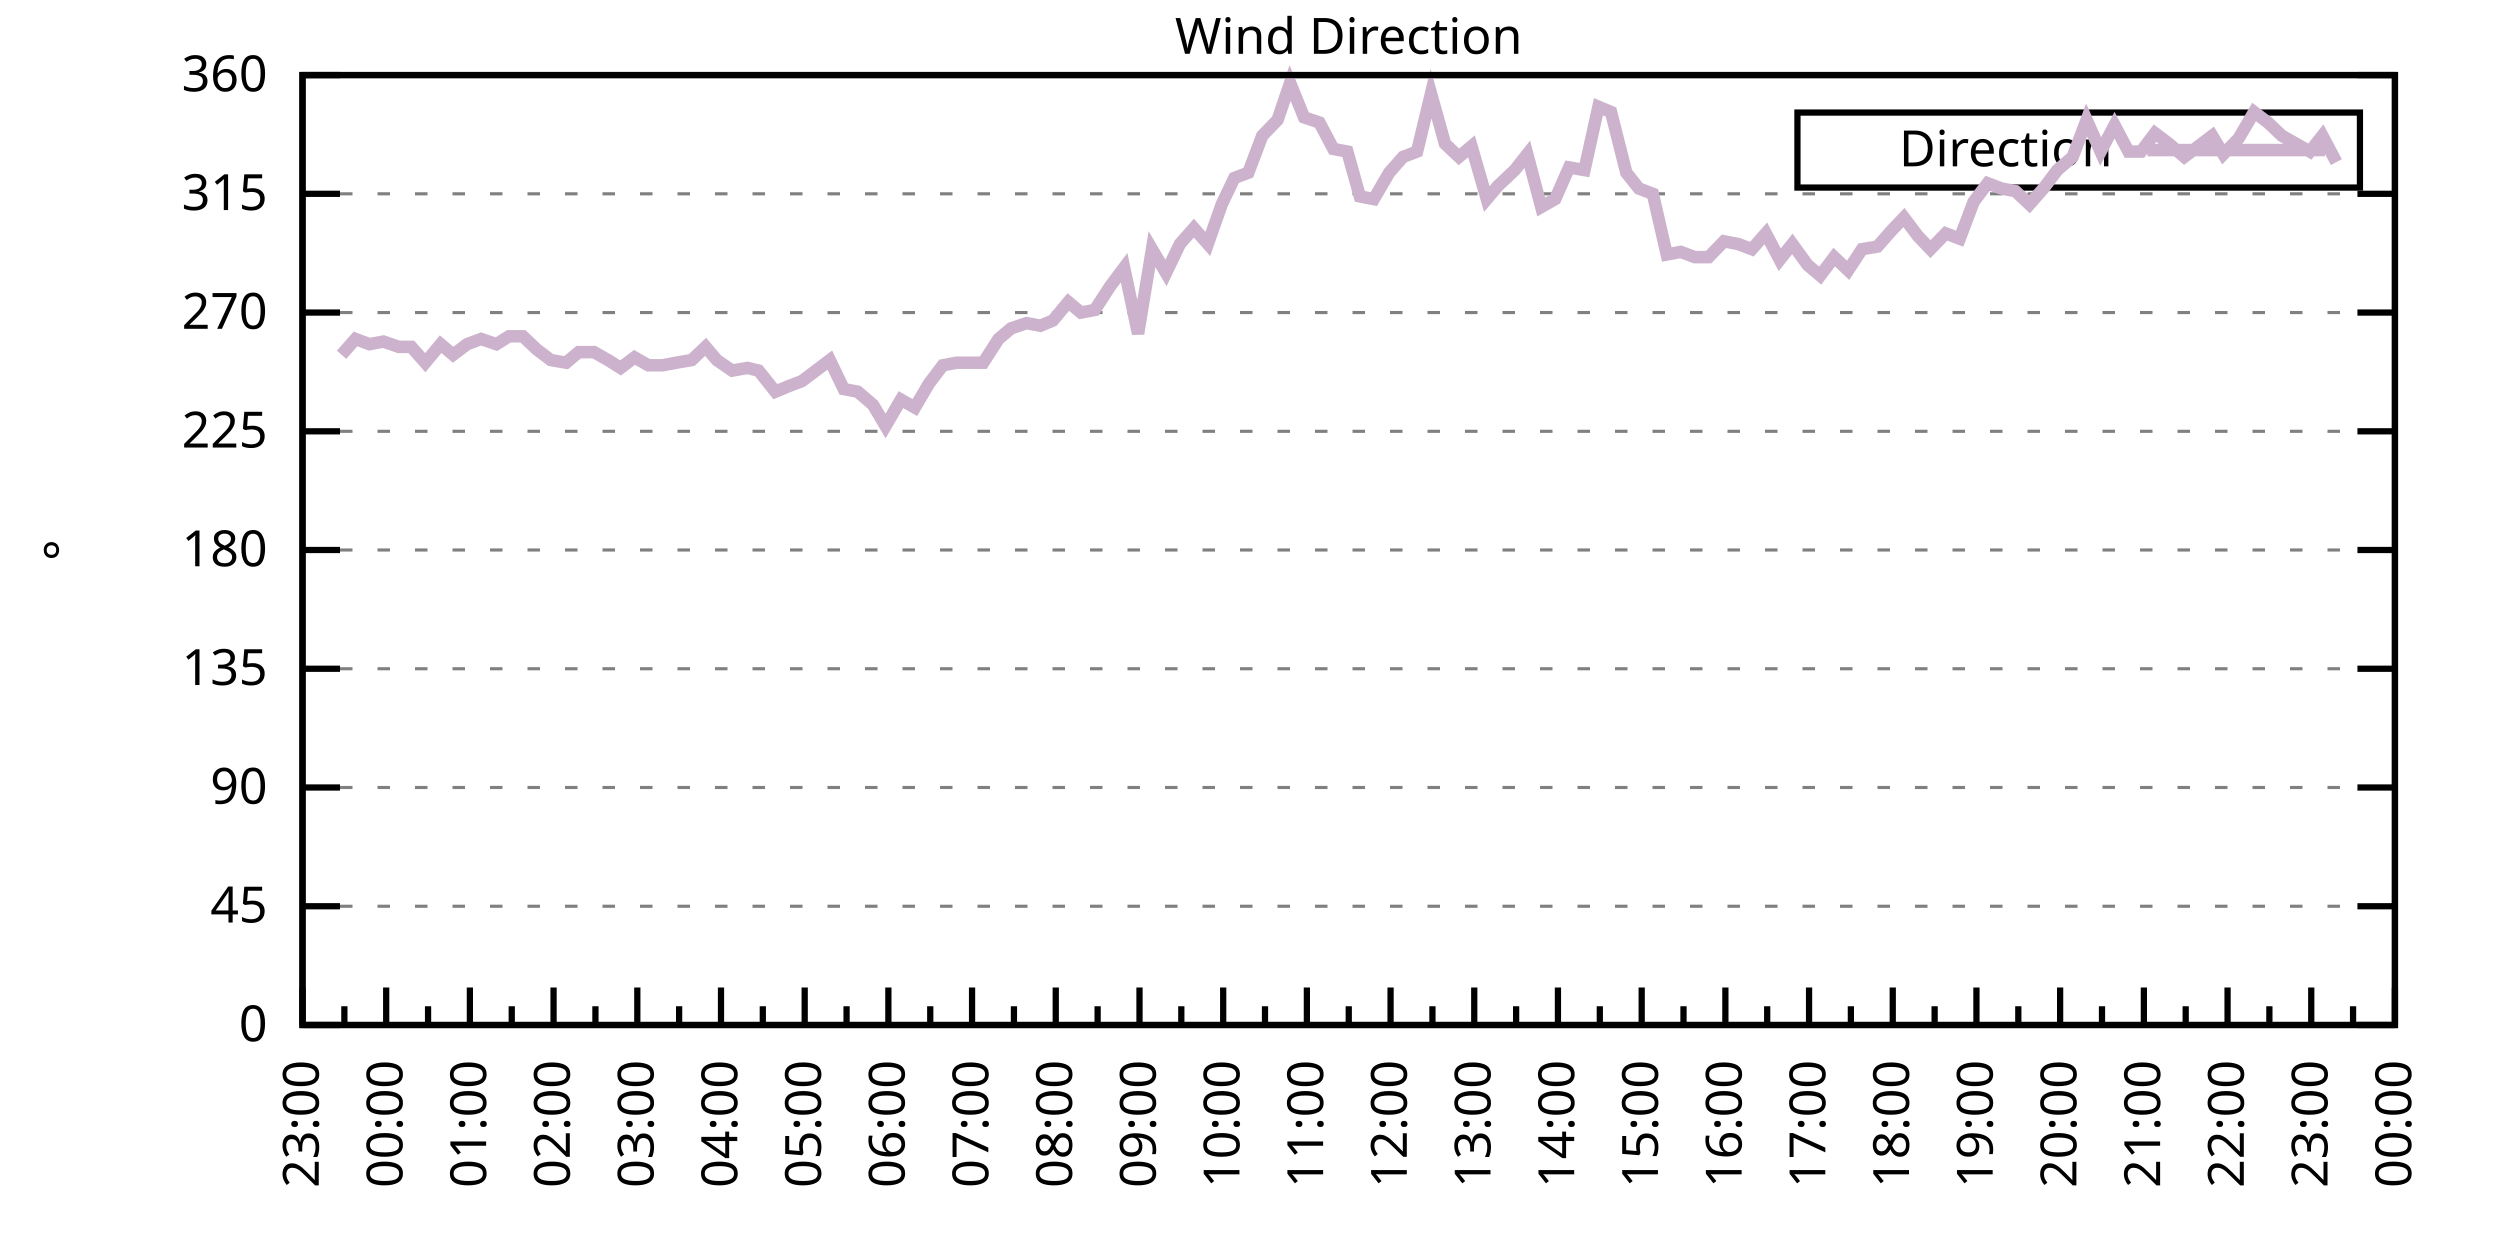
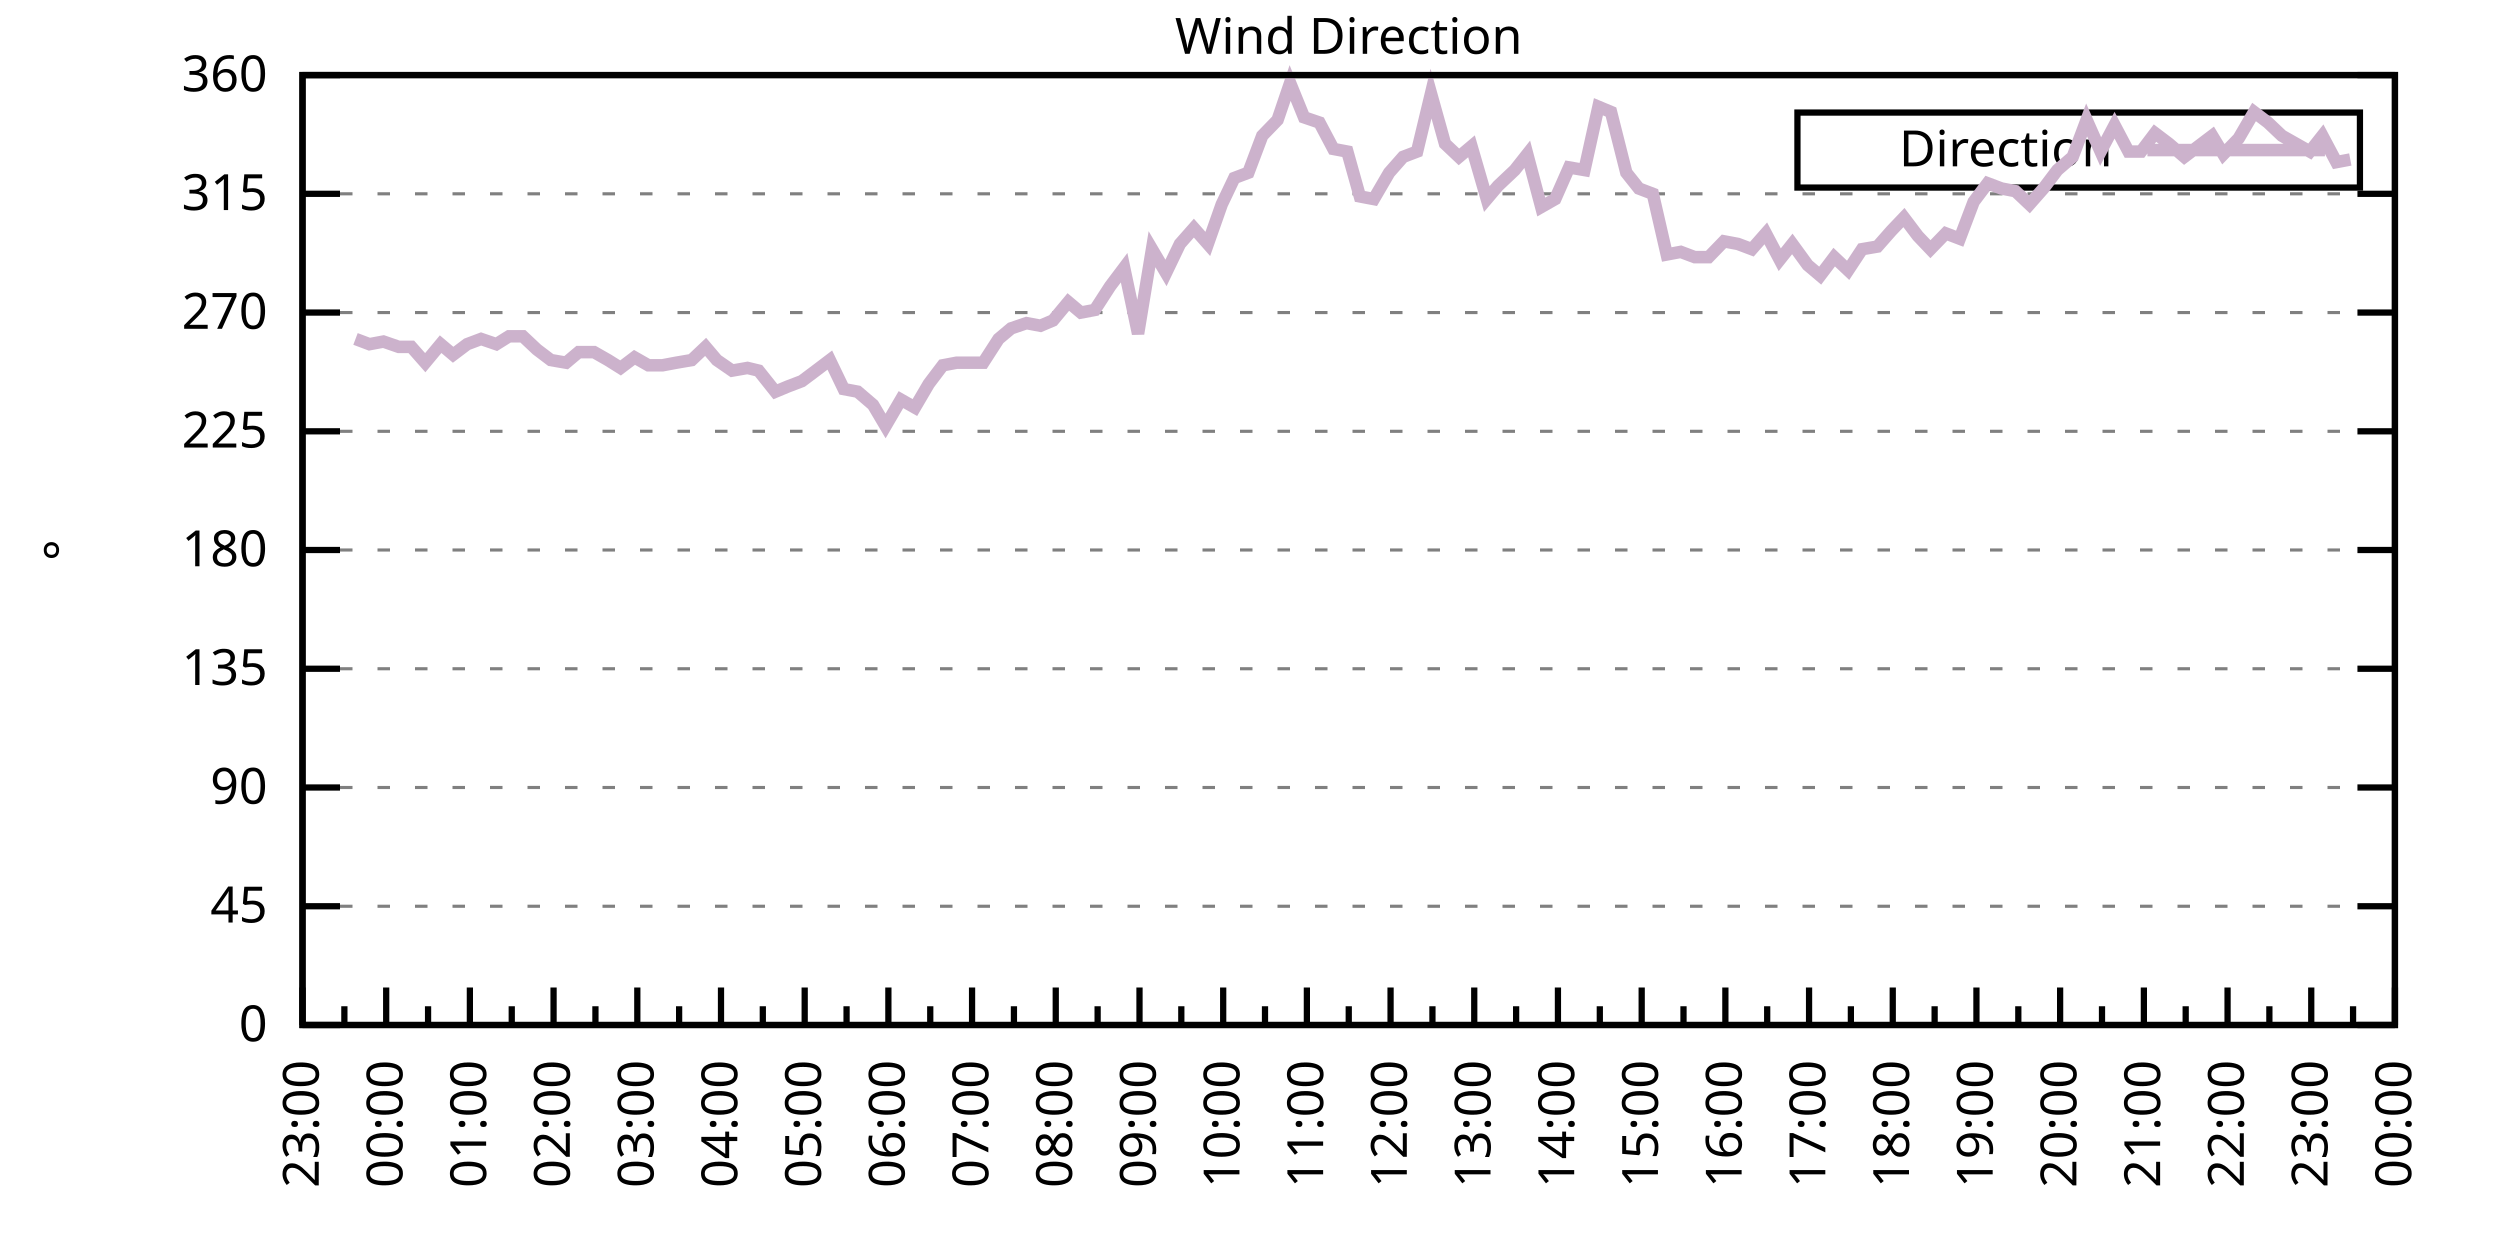
<svg xmlns="http://www.w3.org/2000/svg" xmlns:xlink="http://www.w3.org/1999/xlink" width="400" height="200" viewBox="0 0 400 200">
  <g id="gnuplot_canvas">
    <rect x="0" y="0" width="400" height="200" fill="none" />
    <defs>
      <circle id="gpDot" r="0.5" stroke-width="0.5" stroke="currentColor" />
      <path id="gpPt0" stroke-width="0.333" stroke="currentColor" d="M-1,0 h2 M0,-1 v2" />
      <path id="gpPt1" stroke-width="0.333" stroke="currentColor" d="M-1,-1 L1,1 M1,-1 L-1,1" />
      <path id="gpPt2" stroke-width="0.333" stroke="currentColor" d="M-1,0 L1,0 M0,-1 L0,1 M-1,-1 L1,1 M-1,1 L1,-1" />
      <rect id="gpPt3" stroke-width="0.333" stroke="currentColor" x="-1" y="-1" width="2" height="2" />
      <rect id="gpPt4" stroke-width="0.333" stroke="currentColor" fill="currentColor" x="-1" y="-1" width="2" height="2" />
      <circle id="gpPt5" stroke-width="0.333" stroke="currentColor" cx="0" cy="0" r="1" />
      <use xlink:href="#gpPt5" id="gpPt6" fill="currentColor" stroke="none" />
      <path id="gpPt7" stroke-width="0.333" stroke="currentColor" d="M0,-1.33 L-1.33,0.67 L1.33,0.67 z" />
      <use xlink:href="#gpPt7" id="gpPt8" fill="currentColor" stroke="none" />
      <use xlink:href="#gpPt7" id="gpPt9" stroke="currentColor" transform="rotate(180)" />
      <use xlink:href="#gpPt9" id="gpPt10" fill="currentColor" stroke="none" />
      <use xlink:href="#gpPt3" id="gpPt11" stroke="currentColor" transform="rotate(45)" />
      <use xlink:href="#gpPt11" id="gpPt12" fill="currentColor" stroke="none" />
      <path id="gpPt13" stroke-width="0.333" stroke="currentColor" d="M0,1.330 L1.265,0.411 L0.782,-1.067 L-0.782,-1.076 L-1.265,0.411 z" />
      <use xlink:href="#gpPt13" id="gpPt14" fill="currentColor" stroke="none" />
      <filter id="textbox" filterUnits="objectBoundingBox" x="0" y="0" height="1" width="1">
        <feFlood flood-color="white" flood-opacity="1" result="bgnd" />
        <feComposite in="SourceGraphic" in2="bgnd" operator="atop" />
      </filter>
      <filter id="greybox" filterUnits="objectBoundingBox" x="0" y="0" height="1" width="1">
        <feFlood flood-color="lightgrey" flood-opacity="1" result="grey" />
        <feComposite in="SourceGraphic" in2="grey" operator="atop" />
      </filter>
    </defs>
    <g fill="none" color="white" stroke="currentColor" stroke-width="1.00" stroke-linecap="butt" stroke-linejoin="miter">
</g>
    <g fill="none" color="black" stroke="currentColor" stroke-width="1.00" stroke-linecap="butt" stroke-linejoin="miter">
      <g stroke="none" shape-rendering="crispEdges">
        <polygon fill="rgb(255, 255, 255)" points="48.40,164.00 383.18,164.00 383.18,12.02 48.40,12.02 " />
      </g>
    </g>
    <g fill="none" color="black" stroke="currentColor" stroke-width="1.00" stroke-linecap="butt" stroke-linejoin="miter">
</g>
    <g fill="none" color="black" stroke="black" stroke-width="0.50" stroke-linecap="butt" stroke-linejoin="miter">
</g>
    <g fill="none" color="gray" stroke="currentColor" stroke-width="0.50" stroke-linecap="butt" stroke-linejoin="miter">
      <path stroke="gray" stroke-dasharray="2,4" class="gridline" d="M48.40,164.00 L383.19,164.00  " />
    </g>
    <g fill="none" color="gray" stroke="gray" stroke-width="1.00" stroke-linecap="butt" stroke-linejoin="miter">
</g>
    <g fill="none" color="black" stroke="currentColor" stroke-width="1.00" stroke-linecap="butt" stroke-linejoin="miter">
      <path stroke="black" d="M48.40,164.00 L54.40,164.00 M383.19,164.00 L377.19,164.00  " />
      <g transform="translate(42.80,166.60)" stroke="none" fill="black" font-family="Sans" font-size="8.00" text-anchor="end">
        <text>
          <tspan font-family="Sans"> 0</tspan>
        </text>
      </g>
    </g>
    <g fill="none" color="black" stroke="currentColor" stroke-width="1.00" stroke-linecap="butt" stroke-linejoin="miter">
</g>
    <g fill="none" color="black" stroke="black" stroke-width="0.50" stroke-linecap="butt" stroke-linejoin="miter">
</g>
    <g fill="none" color="gray" stroke="currentColor" stroke-width="0.50" stroke-linecap="butt" stroke-linejoin="miter">
      <path stroke="gray" stroke-dasharray="2,4" class="gridline" d="M48.40,145.00 L383.19,145.00  " />
    </g>
    <g fill="none" color="gray" stroke="gray" stroke-width="1.00" stroke-linecap="butt" stroke-linejoin="miter">
</g>
    <g fill="none" color="black" stroke="currentColor" stroke-width="1.00" stroke-linecap="butt" stroke-linejoin="miter">
      <path stroke="black" d="M48.40,145.00 L54.40,145.00 M383.19,145.00 L377.19,145.00  " />
      <g transform="translate(42.80,147.60)" stroke="none" fill="black" font-family="Sans" font-size="8.00" text-anchor="end">
        <text>
          <tspan font-family="Sans"> 45</tspan>
        </text>
      </g>
    </g>
    <g fill="none" color="black" stroke="currentColor" stroke-width="1.00" stroke-linecap="butt" stroke-linejoin="miter">
</g>
    <g fill="none" color="black" stroke="black" stroke-width="0.50" stroke-linecap="butt" stroke-linejoin="miter">
</g>
    <g fill="none" color="gray" stroke="currentColor" stroke-width="0.50" stroke-linecap="butt" stroke-linejoin="miter">
      <path stroke="gray" stroke-dasharray="2,4" class="gridline" d="M48.40,126.00 L383.19,126.00  " />
    </g>
    <g fill="none" color="gray" stroke="gray" stroke-width="1.00" stroke-linecap="butt" stroke-linejoin="miter">
</g>
    <g fill="none" color="black" stroke="currentColor" stroke-width="1.00" stroke-linecap="butt" stroke-linejoin="miter">
      <path stroke="black" d="M48.40,126.00 L54.40,126.00 M383.19,126.00 L377.19,126.00  " />
      <g transform="translate(42.80,128.60)" stroke="none" fill="black" font-family="Sans" font-size="8.00" text-anchor="end">
        <text>
          <tspan font-family="Sans"> 90</tspan>
        </text>
      </g>
    </g>
    <g fill="none" color="black" stroke="currentColor" stroke-width="1.00" stroke-linecap="butt" stroke-linejoin="miter">
</g>
    <g fill="none" color="black" stroke="black" stroke-width="0.50" stroke-linecap="butt" stroke-linejoin="miter">
</g>
    <g fill="none" color="gray" stroke="currentColor" stroke-width="0.50" stroke-linecap="butt" stroke-linejoin="miter">
      <path stroke="gray" stroke-dasharray="2,4" class="gridline" d="M48.40,107.00 L383.19,107.00  " />
    </g>
    <g fill="none" color="gray" stroke="gray" stroke-width="1.00" stroke-linecap="butt" stroke-linejoin="miter">
</g>
    <g fill="none" color="black" stroke="currentColor" stroke-width="1.00" stroke-linecap="butt" stroke-linejoin="miter">
      <path stroke="black" d="M48.40,107.00 L54.40,107.00 M383.19,107.00 L377.19,107.00  " />
      <g transform="translate(42.80,109.60)" stroke="none" fill="black" font-family="Sans" font-size="8.00" text-anchor="end">
        <text>
          <tspan font-family="Sans"> 135</tspan>
        </text>
      </g>
    </g>
    <g fill="none" color="black" stroke="currentColor" stroke-width="1.00" stroke-linecap="butt" stroke-linejoin="miter">
</g>
    <g fill="none" color="black" stroke="black" stroke-width="0.50" stroke-linecap="butt" stroke-linejoin="miter">
</g>
    <g fill="none" color="gray" stroke="currentColor" stroke-width="0.50" stroke-linecap="butt" stroke-linejoin="miter">
      <path stroke="gray" stroke-dasharray="2,4" class="gridline" d="M48.40,88.00 L383.19,88.00  " />
    </g>
    <g fill="none" color="gray" stroke="gray" stroke-width="1.00" stroke-linecap="butt" stroke-linejoin="miter">
</g>
    <g fill="none" color="black" stroke="currentColor" stroke-width="1.00" stroke-linecap="butt" stroke-linejoin="miter">
      <path stroke="black" d="M48.40,88.00 L54.40,88.00 M383.19,88.00 L377.19,88.00  " />
      <g transform="translate(42.80,90.60)" stroke="none" fill="black" font-family="Sans" font-size="8.00" text-anchor="end">
        <text>
          <tspan font-family="Sans"> 180</tspan>
        </text>
      </g>
    </g>
    <g fill="none" color="black" stroke="currentColor" stroke-width="1.00" stroke-linecap="butt" stroke-linejoin="miter">
</g>
    <g fill="none" color="black" stroke="black" stroke-width="0.50" stroke-linecap="butt" stroke-linejoin="miter">
</g>
    <g fill="none" color="gray" stroke="currentColor" stroke-width="0.50" stroke-linecap="butt" stroke-linejoin="miter">
      <path stroke="gray" stroke-dasharray="2,4" class="gridline" d="M48.40,69.01 L383.19,69.01  " />
    </g>
    <g fill="none" color="gray" stroke="gray" stroke-width="1.00" stroke-linecap="butt" stroke-linejoin="miter">
</g>
    <g fill="none" color="black" stroke="currentColor" stroke-width="1.00" stroke-linecap="butt" stroke-linejoin="miter">
      <path stroke="black" d="M48.40,69.01 L54.40,69.01 M383.19,69.01 L377.19,69.01  " />
      <g transform="translate(42.80,71.61)" stroke="none" fill="black" font-family="Sans" font-size="8.00" text-anchor="end">
        <text>
          <tspan font-family="Sans"> 225</tspan>
        </text>
      </g>
    </g>
    <g fill="none" color="black" stroke="currentColor" stroke-width="1.00" stroke-linecap="butt" stroke-linejoin="miter">
</g>
    <g fill="none" color="black" stroke="black" stroke-width="0.50" stroke-linecap="butt" stroke-linejoin="miter">
</g>
    <g fill="none" color="gray" stroke="currentColor" stroke-width="0.50" stroke-linecap="butt" stroke-linejoin="miter">
      <path stroke="gray" stroke-dasharray="2,4" class="gridline" d="M48.40,50.01 L383.19,50.01  " />
    </g>
    <g fill="none" color="gray" stroke="gray" stroke-width="1.00" stroke-linecap="butt" stroke-linejoin="miter">
</g>
    <g fill="none" color="black" stroke="currentColor" stroke-width="1.00" stroke-linecap="butt" stroke-linejoin="miter">
      <path stroke="black" d="M48.40,50.01 L54.40,50.01 M383.19,50.01 L377.19,50.01  " />
      <g transform="translate(42.80,52.61)" stroke="none" fill="black" font-family="Sans" font-size="8.00" text-anchor="end">
        <text>
          <tspan font-family="Sans"> 270</tspan>
        </text>
      </g>
    </g>
    <g fill="none" color="black" stroke="currentColor" stroke-width="1.00" stroke-linecap="butt" stroke-linejoin="miter">
</g>
    <g fill="none" color="black" stroke="black" stroke-width="0.50" stroke-linecap="butt" stroke-linejoin="miter">
</g>
    <g fill="none" color="gray" stroke="currentColor" stroke-width="0.50" stroke-linecap="butt" stroke-linejoin="miter">
      <path stroke="gray" stroke-dasharray="2,4" class="gridline" d="M48.40,31.01 L383.19,31.01  " />
    </g>
    <g fill="none" color="gray" stroke="gray" stroke-width="1.00" stroke-linecap="butt" stroke-linejoin="miter">
</g>
    <g fill="none" color="black" stroke="currentColor" stroke-width="1.00" stroke-linecap="butt" stroke-linejoin="miter">
      <path stroke="black" d="M48.40,31.01 L54.40,31.01 M383.19,31.01 L377.19,31.01  " />
      <g transform="translate(42.80,33.61)" stroke="none" fill="black" font-family="Sans" font-size="8.00" text-anchor="end">
        <text>
          <tspan font-family="Sans"> 315</tspan>
        </text>
      </g>
    </g>
    <g fill="none" color="black" stroke="currentColor" stroke-width="1.00" stroke-linecap="butt" stroke-linejoin="miter">
</g>
    <g fill="none" color="black" stroke="black" stroke-width="0.50" stroke-linecap="butt" stroke-linejoin="miter">
</g>
    <g fill="none" color="gray" stroke="currentColor" stroke-width="0.50" stroke-linecap="butt" stroke-linejoin="miter">
      <path stroke="gray" stroke-dasharray="2,4" class="gridline" d="M48.40,12.01 L383.19,12.01  " />
    </g>
    <g fill="none" color="gray" stroke="gray" stroke-width="1.00" stroke-linecap="butt" stroke-linejoin="miter">
</g>
    <g fill="none" color="black" stroke="currentColor" stroke-width="1.00" stroke-linecap="butt" stroke-linejoin="miter">
      <path stroke="black" d="M48.40,12.01 L54.40,12.01 M383.19,12.01 L377.19,12.01  " />
      <g transform="translate(42.80,14.61)" stroke="none" fill="black" font-family="Sans" font-size="8.00" text-anchor="end">
        <text>
          <tspan font-family="Sans"> 360</tspan>
        </text>
      </g>
    </g>
    <g fill="none" color="black" stroke="currentColor" stroke-width="1.00" stroke-linecap="butt" stroke-linejoin="miter">
      <path stroke="black" d="M48.40,164.00 L48.40,158.00  " />
      <g transform="translate(51.00,169.60) rotate(270)" stroke="none" fill="black" font-family="Sans" font-size="8.00" text-anchor="end">
        <text>
          <tspan font-family="Sans">23:00</tspan>
        </text>
      </g>
    </g>
    <g fill="none" color="black" stroke="currentColor" stroke-width="1.00" stroke-linecap="butt" stroke-linejoin="miter">
      <path stroke="black" d="M55.10,164.00 L55.10,161.00 M61.79,164.00 L61.79,158.00  " />
      <g transform="translate(64.39,169.60) rotate(270)" stroke="none" fill="black" font-family="Sans" font-size="8.00" text-anchor="end">
        <text>
          <tspan font-family="Sans">00:00</tspan>
        </text>
      </g>
    </g>
    <g fill="none" color="black" stroke="currentColor" stroke-width="1.00" stroke-linecap="butt" stroke-linejoin="miter">
      <path stroke="black" d="M68.49,164.00 L68.49,161.00 M75.18,164.00 L75.18,158.00  " />
      <g transform="translate(77.78,169.60) rotate(270)" stroke="none" fill="black" font-family="Sans" font-size="8.00" text-anchor="end">
        <text>
          <tspan font-family="Sans">01:00</tspan>
        </text>
      </g>
    </g>
    <g fill="none" color="black" stroke="currentColor" stroke-width="1.00" stroke-linecap="butt" stroke-linejoin="miter">
      <path stroke="black" d="M81.88,164.00 L81.88,161.00 M88.57,164.00 L88.57,158.00  " />
      <g transform="translate(91.17,169.60) rotate(270)" stroke="none" fill="black" font-family="Sans" font-size="8.00" text-anchor="end">
        <text>
          <tspan font-family="Sans">02:00</tspan>
        </text>
      </g>
    </g>
    <g fill="none" color="black" stroke="currentColor" stroke-width="1.00" stroke-linecap="butt" stroke-linejoin="miter">
      <path stroke="black" d="M95.27,164.00 L95.27,161.00 M101.97,164.00 L101.97,158.00  " />
      <g transform="translate(104.57,169.60) rotate(270)" stroke="none" fill="black" font-family="Sans" font-size="8.00" text-anchor="end">
        <text>
          <tspan font-family="Sans">03:00</tspan>
        </text>
      </g>
    </g>
    <g fill="none" color="black" stroke="currentColor" stroke-width="1.00" stroke-linecap="butt" stroke-linejoin="miter">
      <path stroke="black" d="M108.66,164.00 L108.66,161.00 M115.36,164.00 L115.36,158.00  " />
      <g transform="translate(117.96,169.60) rotate(270)" stroke="none" fill="black" font-family="Sans" font-size="8.00" text-anchor="end">
        <text>
          <tspan font-family="Sans">04:00</tspan>
        </text>
      </g>
    </g>
    <g fill="none" color="black" stroke="currentColor" stroke-width="1.00" stroke-linecap="butt" stroke-linejoin="miter">
      <path stroke="black" d="M122.05,164.00 L122.05,161.00 M128.75,164.00 L128.75,158.00  " />
      <g transform="translate(131.35,169.60) rotate(270)" stroke="none" fill="black" font-family="Sans" font-size="8.00" text-anchor="end">
        <text>
          <tspan font-family="Sans">05:00</tspan>
        </text>
      </g>
    </g>
    <g fill="none" color="black" stroke="currentColor" stroke-width="1.00" stroke-linecap="butt" stroke-linejoin="miter">
      <path stroke="black" d="M135.45,164.00 L135.45,161.00 M142.14,164.00 L142.14,158.00  " />
      <g transform="translate(144.74,169.60) rotate(270)" stroke="none" fill="black" font-family="Sans" font-size="8.00" text-anchor="end">
        <text>
          <tspan font-family="Sans">06:00</tspan>
        </text>
      </g>
    </g>
    <g fill="none" color="black" stroke="currentColor" stroke-width="1.00" stroke-linecap="butt" stroke-linejoin="miter">
      <path stroke="black" d="M148.84,164.00 L148.84,161.00 M155.53,164.00 L155.53,158.00  " />
      <g transform="translate(158.13,169.60) rotate(270)" stroke="none" fill="black" font-family="Sans" font-size="8.00" text-anchor="end">
        <text>
          <tspan font-family="Sans">07:00</tspan>
        </text>
      </g>
    </g>
    <g fill="none" color="black" stroke="currentColor" stroke-width="1.00" stroke-linecap="butt" stroke-linejoin="miter">
      <path stroke="black" d="M162.23,164.00 L162.23,161.00 M168.92,164.00 L168.92,158.00  " />
      <g transform="translate(171.52,169.60) rotate(270)" stroke="none" fill="black" font-family="Sans" font-size="8.00" text-anchor="end">
        <text>
          <tspan font-family="Sans">08:00</tspan>
        </text>
      </g>
    </g>
    <g fill="none" color="black" stroke="currentColor" stroke-width="1.00" stroke-linecap="butt" stroke-linejoin="miter">
      <path stroke="black" d="M175.62,164.00 L175.62,161.00 M182.32,164.00 L182.32,158.00  " />
      <g transform="translate(184.92,169.60) rotate(270)" stroke="none" fill="black" font-family="Sans" font-size="8.00" text-anchor="end">
        <text>
          <tspan font-family="Sans">09:00</tspan>
        </text>
      </g>
    </g>
    <g fill="none" color="black" stroke="currentColor" stroke-width="1.00" stroke-linecap="butt" stroke-linejoin="miter">
      <path stroke="black" d="M189.01,164.00 L189.01,161.00 M195.71,164.00 L195.71,158.00  " />
      <g transform="translate(198.31,169.60) rotate(270)" stroke="none" fill="black" font-family="Sans" font-size="8.00" text-anchor="end">
        <text>
          <tspan font-family="Sans">10:00</tspan>
        </text>
      </g>
    </g>
    <g fill="none" color="black" stroke="currentColor" stroke-width="1.00" stroke-linecap="butt" stroke-linejoin="miter">
      <path stroke="black" d="M202.40,164.00 L202.40,161.00 M209.10,164.00 L209.10,158.00  " />
      <g transform="translate(211.70,169.60) rotate(270)" stroke="none" fill="black" font-family="Sans" font-size="8.00" text-anchor="end">
        <text>
          <tspan font-family="Sans">11:00</tspan>
        </text>
      </g>
    </g>
    <g fill="none" color="black" stroke="currentColor" stroke-width="1.00" stroke-linecap="butt" stroke-linejoin="miter">
      <path stroke="black" d="M215.80,164.00 L215.80,161.00 M222.49,164.00 L222.49,158.00  " />
      <g transform="translate(225.09,169.60) rotate(270)" stroke="none" fill="black" font-family="Sans" font-size="8.00" text-anchor="end">
        <text>
          <tspan font-family="Sans">12:00</tspan>
        </text>
      </g>
    </g>
    <g fill="none" color="black" stroke="currentColor" stroke-width="1.00" stroke-linecap="butt" stroke-linejoin="miter">
      <path stroke="black" d="M229.19,164.00 L229.19,161.00 M235.88,164.00 L235.88,158.00  " />
      <g transform="translate(238.48,169.60) rotate(270)" stroke="none" fill="black" font-family="Sans" font-size="8.00" text-anchor="end">
        <text>
          <tspan font-family="Sans">13:00</tspan>
        </text>
      </g>
    </g>
    <g fill="none" color="black" stroke="currentColor" stroke-width="1.00" stroke-linecap="butt" stroke-linejoin="miter">
      <path stroke="black" d="M242.58,164.00 L242.58,161.00 M249.27,164.00 L249.27,158.00  " />
      <g transform="translate(251.87,169.60) rotate(270)" stroke="none" fill="black" font-family="Sans" font-size="8.00" text-anchor="end">
        <text>
          <tspan font-family="Sans">14:00</tspan>
        </text>
      </g>
    </g>
    <g fill="none" color="black" stroke="currentColor" stroke-width="1.00" stroke-linecap="butt" stroke-linejoin="miter">
      <path stroke="black" d="M255.97,164.00 L255.97,161.00 M262.67,164.00 L262.67,158.00  " />
      <g transform="translate(265.27,169.60) rotate(270)" stroke="none" fill="black" font-family="Sans" font-size="8.00" text-anchor="end">
        <text>
          <tspan font-family="Sans">15:00</tspan>
        </text>
      </g>
    </g>
    <g fill="none" color="black" stroke="currentColor" stroke-width="1.00" stroke-linecap="butt" stroke-linejoin="miter">
      <path stroke="black" d="M269.36,164.00 L269.36,161.00 M276.06,164.00 L276.06,158.00  " />
      <g transform="translate(278.66,169.60) rotate(270)" stroke="none" fill="black" font-family="Sans" font-size="8.00" text-anchor="end">
        <text>
          <tspan font-family="Sans">16:00</tspan>
        </text>
      </g>
    </g>
    <g fill="none" color="black" stroke="currentColor" stroke-width="1.00" stroke-linecap="butt" stroke-linejoin="miter">
      <path stroke="black" d="M282.75,164.00 L282.75,161.00 M289.45,164.00 L289.45,158.00  " />
      <g transform="translate(292.05,169.60) rotate(270)" stroke="none" fill="black" font-family="Sans" font-size="8.00" text-anchor="end">
        <text>
          <tspan font-family="Sans">17:00</tspan>
        </text>
      </g>
    </g>
    <g fill="none" color="black" stroke="currentColor" stroke-width="1.00" stroke-linecap="butt" stroke-linejoin="miter">
      <path stroke="black" d="M296.14,164.00 L296.14,161.00 M302.84,164.00 L302.84,158.00  " />
      <g transform="translate(305.44,169.60) rotate(270)" stroke="none" fill="black" font-family="Sans" font-size="8.00" text-anchor="end">
        <text>
          <tspan font-family="Sans">18:00</tspan>
        </text>
      </g>
    </g>
    <g fill="none" color="black" stroke="currentColor" stroke-width="1.00" stroke-linecap="butt" stroke-linejoin="miter">
      <path stroke="black" d="M309.54,164.00 L309.54,161.00 M316.23,164.00 L316.23,158.00  " />
      <g transform="translate(318.83,169.60) rotate(270)" stroke="none" fill="black" font-family="Sans" font-size="8.00" text-anchor="end">
        <text>
          <tspan font-family="Sans">19:00</tspan>
        </text>
      </g>
    </g>
    <g fill="none" color="black" stroke="currentColor" stroke-width="1.00" stroke-linecap="butt" stroke-linejoin="miter">
      <path stroke="black" d="M322.93,164.00 L322.93,161.00 M329.62,164.00 L329.62,158.00  " />
      <g transform="translate(332.22,169.60) rotate(270)" stroke="none" fill="black" font-family="Sans" font-size="8.00" text-anchor="end">
        <text>
          <tspan font-family="Sans">20:00</tspan>
        </text>
      </g>
    </g>
    <g fill="none" color="black" stroke="currentColor" stroke-width="1.00" stroke-linecap="butt" stroke-linejoin="miter">
      <path stroke="black" d="M336.32,164.00 L336.32,161.00 M343.02,164.00 L343.02,158.00  " />
      <g transform="translate(345.62,169.60) rotate(270)" stroke="none" fill="black" font-family="Sans" font-size="8.00" text-anchor="end">
        <text>
          <tspan font-family="Sans">21:00</tspan>
        </text>
      </g>
    </g>
    <g fill="none" color="black" stroke="currentColor" stroke-width="1.00" stroke-linecap="butt" stroke-linejoin="miter">
      <path stroke="black" d="M349.71,164.00 L349.71,161.00 M356.41,164.00 L356.41,158.00  " />
      <g transform="translate(359.01,169.60) rotate(270)" stroke="none" fill="black" font-family="Sans" font-size="8.00" text-anchor="end">
        <text>
          <tspan font-family="Sans">22:00</tspan>
        </text>
      </g>
    </g>
    <g fill="none" color="black" stroke="currentColor" stroke-width="1.00" stroke-linecap="butt" stroke-linejoin="miter">
      <path stroke="black" d="M363.10,164.00 L363.10,161.00 M369.80,164.00 L369.80,158.00  " />
      <g transform="translate(372.40,169.60) rotate(270)" stroke="none" fill="black" font-family="Sans" font-size="8.00" text-anchor="end">
        <text>
          <tspan font-family="Sans">23:00</tspan>
        </text>
      </g>
    </g>
    <g fill="none" color="black" stroke="currentColor" stroke-width="1.00" stroke-linecap="butt" stroke-linejoin="miter">
      <path stroke="black" d="M376.49,164.00 L376.49,161.00 M383.19,164.00 L383.19,158.00  " />
      <g transform="translate(385.79,169.60) rotate(270)" stroke="none" fill="black" font-family="Sans" font-size="8.00" text-anchor="end">
        <text>
          <tspan font-family="Sans">00:00</tspan>
        </text>
      </g>
    </g>
    <g fill="none" color="black" stroke="currentColor" stroke-width="1.00" stroke-linecap="butt" stroke-linejoin="miter">
</g>
    <g fill="none" color="black" stroke="currentColor" stroke-width="1.00" stroke-linecap="butt" stroke-linejoin="miter">
      <path stroke="black" d="M48.40,12.01 L48.40,164.00 L383.19,164.00 L383.19,12.01 L48.40,12.01 Z  " />
    </g>
    <g fill="none" color="black" stroke="currentColor" stroke-width="1.00" stroke-linecap="butt" stroke-linejoin="miter">
      <g transform="translate(12.80,88.01) rotate(270)" stroke="none" fill="black" font-family="Sans" font-size="8.00" text-anchor="middle">
        <text>
          <tspan font-family="Sans">°</tspan>
        </text>
      </g>
    </g>
    <g fill="none" color="black" stroke="currentColor" stroke-width="1.00" stroke-linecap="butt" stroke-linejoin="miter">
</g>
    <g fill="none" color="black" stroke="currentColor" stroke-width="1.00" stroke-linecap="butt" stroke-linejoin="miter">
      <path stroke="black" d="M287.59,30.01 L287.59,18.01 L377.59,18.01 L377.59,30.01 L287.59,30.01 Z  " />
    </g>
    <g id="Wind_direction_plot_1">
      <g fill="none" color="white" stroke="black" stroke-width="2.00" stroke-linecap="butt" stroke-linejoin="miter">
</g>
      <g fill="none" color="black" stroke="currentColor" stroke-width="2.00" stroke-linecap="butt" stroke-linejoin="miter">
        <g transform="translate(337.99,26.61)" stroke="none" fill="black" font-family="Sans" font-size="8.00" text-anchor="end">
          <text>
            <tspan font-family="Sans">Direction</tspan>
          </text>
        </g>
      </g>
      <g fill="none" color="black" stroke="currentColor" stroke-width="2.00" stroke-linecap="butt" stroke-linejoin="miter">
-         <path stroke="rgb(204, 178, 204)" d="M343.59,24.01 L371.99,24.01 M54.65,56.76 L56.88,54.23 L59.11,55.07 L61.35,54.65 L63.80,55.50 L65.81,55.50   L68.04,58.03 L70.50,55.07 L72.50,56.76 L74.74,55.07 L76.97,54.23 L79.42,55.07 L81.43,53.81 L83.66,53.81   L85.90,55.92 L88.13,57.61 L90.58,58.03 L92.59,56.34 L95.05,56.34 L97.28,57.61 L99.29,58.87 L101.52,57.18   L103.75,58.45 L105.98,58.45 L108.22,58.03 L110.67,57.61 L112.90,55.50 L114.69,57.61 L117.14,59.30 L119.60,58.87   L121.38,59.30 L124.06,62.67 L126.07,61.83 L128.30,60.98 L130.54,59.30 L132.77,57.61 L135.00,62.25 L137.23,62.67   L139.69,64.78 L141.69,68.16 L144.15,63.94 L146.38,65.21 L148.61,61.41 L150.85,58.45 L153.08,58.03 L155.09,58.03   L157.32,58.03 L159.77,54.23 L161.78,52.54 L164.24,51.70 L166.47,52.12 L168.48,51.27 L170.93,48.32 L172.94,50.01   L175.17,49.59 L177.63,45.79 L179.86,42.83 L182.09,53.39 L184.32,39.87 L186.56,43.67 L188.79,39.03 L191.02,36.50   L193.25,39.03 L195.48,32.70 L197.49,28.48 L199.73,27.63 L201.96,21.72 L204.41,19.19 L206.42,13.28 L208.65,18.77   L211.11,19.61 L213.34,23.83 L215.57,24.25 L217.58,31.43 L219.81,31.85 L222.27,27.63 L224.50,25.10 L226.73,24.25   L228.96,14.97 L231.20,22.99 L233.43,25.10 L235.44,23.41 L237.89,31.85 L239.68,29.74 L242.36,27.21 L244.36,24.68   L246.60,33.12 L248.83,31.85 L251.06,26.79 L253.51,27.21 L255.75,17.08 L257.76,17.92 L260.21,27.63 L262.22,30.16   L264.45,31.01 L266.68,40.72 L268.92,40.30 L271.15,41.14 L273.38,41.14 L275.83,38.61 L278.07,39.03 L280.30,39.87   L282.53,37.34 L284.76,41.56 L286.77,39.03 L289.23,42.41 L291.23,44.10 L293.47,41.14 L295.70,43.25 L297.93,39.87   L300.39,39.45 L302.62,36.92 L304.63,34.81 L306.86,37.76 L308.87,39.87 L311.32,37.34 L313.55,38.19 L315.79,32.28   L318.02,29.32 L320.25,30.16 L322.48,30.59 L324.71,32.70 L326.95,30.16 L329.18,27.21 L331.63,25.10 L333.86,19.19   L336.10,24.25 L338.33,20.03 L340.56,24.25 L342.57,24.25 L344.80,21.30 L347.03,22.99 L349.49,25.10 L351.72,23.41   L353.95,21.72 L355.74,24.68 L358.19,22.14 L360.65,17.92 L362.88,19.61 L365.11,21.72 L369.58,24.25 L371.58,21.72   L373.82,25.94  " />
+         <path stroke="rgb(204, 178, 204)" d="M343.59,24.01 L371.99,24.01 M56.88,54.23 L59.11,55.07 L61.35,54.65 L63.80,55.50 L65.81,55.50 L68.04,58.03   L70.50,55.07 L72.50,56.76 L74.74,55.07 L76.97,54.23 L79.42,55.07 L81.43,53.81 L83.66,53.81 L85.90,55.92   L88.13,57.61 L90.58,58.03 L92.59,56.34 L95.05,56.34 L97.28,57.61 L99.29,58.87 L101.52,57.18 L103.75,58.45   L105.98,58.45 L108.22,58.03 L110.67,57.61 L112.90,55.50 L114.69,57.61 L117.14,59.30 L119.60,58.87 L121.38,59.30   L124.06,62.67 L126.07,61.83 L128.30,60.98 L130.54,59.30 L132.77,57.61 L135.00,62.25 L137.23,62.67 L139.69,64.78   L141.69,68.16 L144.15,63.94 L146.38,65.21 L148.61,61.41 L150.85,58.45 L153.08,58.03 L155.09,58.03 L157.32,58.03   L159.77,54.23 L161.78,52.54 L164.24,51.70 L166.47,52.12 L168.48,51.27 L170.93,48.32 L172.94,50.01 L175.17,49.59   L177.63,45.79 L179.86,42.83 L182.09,53.39 L184.32,39.87 L186.56,43.67 L188.79,39.03 L191.02,36.50 L193.25,39.03   L195.48,32.70 L197.49,28.48 L199.73,27.63 L201.96,21.72 L204.41,19.19 L206.42,13.28 L208.65,18.77 L211.11,19.61   L213.34,23.83 L215.57,24.25 L217.58,31.43 L219.81,31.85 L222.27,27.63 L224.50,25.10 L226.73,24.25 L228.96,14.97   L231.20,22.99 L233.43,25.10 L235.44,23.41 L237.89,31.85 L239.68,29.74 L242.36,27.21 L244.36,24.68 L246.60,33.12   L248.83,31.85 L251.06,26.79 L253.51,27.21 L255.75,17.08 L257.76,17.92 L260.21,27.63 L262.22,30.16 L264.45,31.01   L266.68,40.72 L268.92,40.30 L271.15,41.14 L273.38,41.14 L275.83,38.61 L278.07,39.03 L280.30,39.87 L282.53,37.34   L284.76,41.56 L286.77,39.03 L289.23,42.41 L291.23,44.10 L293.47,41.14 L295.70,43.25 L297.93,39.87 L300.39,39.45   L302.62,36.92 L304.63,34.81 L306.86,37.76 L308.87,39.87 L311.32,37.34 L313.55,38.19 L315.79,32.28 L318.02,29.32   L320.25,30.16 L322.48,30.59 L324.71,32.70 L326.95,30.16 L329.18,27.21 L331.63,25.10 L333.86,19.19 L336.10,24.25   L338.33,20.03 L340.56,24.25 L342.57,24.25 L344.80,21.30 L347.03,22.99 L349.49,25.10 L351.72,23.41 L353.95,21.72   L355.74,24.68 L358.19,22.14 L360.65,17.92 L362.88,19.61 L365.11,21.72 L369.58,24.25 L371.58,21.72 L373.82,25.94   L376.05,25.52  " />
      </g>
    </g>
    <g fill="none" color="black" stroke="currentColor" stroke-width="2.00" stroke-linecap="butt" stroke-linejoin="miter">
</g>
    <g fill="none" color="black" stroke="black" stroke-width="1.00" stroke-linecap="butt" stroke-linejoin="miter">
</g>
    <g fill="none" color="black" stroke="currentColor" stroke-width="1.00" stroke-linecap="butt" stroke-linejoin="miter">
      <path stroke="black" d="M48.40,12.01 L48.40,164.00 L383.19,164.00 L383.19,12.01 L48.40,12.01 Z  " />
    </g>
    <g fill="none" color="black" stroke="currentColor" stroke-width="1.00" stroke-linecap="butt" stroke-linejoin="miter">
      <g transform="translate(215.79,8.61)" stroke="none" fill="black" font-family="Sans" font-size="8.00" text-anchor="middle">
        <text>
          <tspan font-family="Sans">Wind Direction</tspan>
        </text>
      </g>
    </g>
    <g fill="none" color="black" stroke="currentColor" stroke-width="1.00" stroke-linecap="butt" stroke-linejoin="miter">
</g>
  </g>
</svg>
